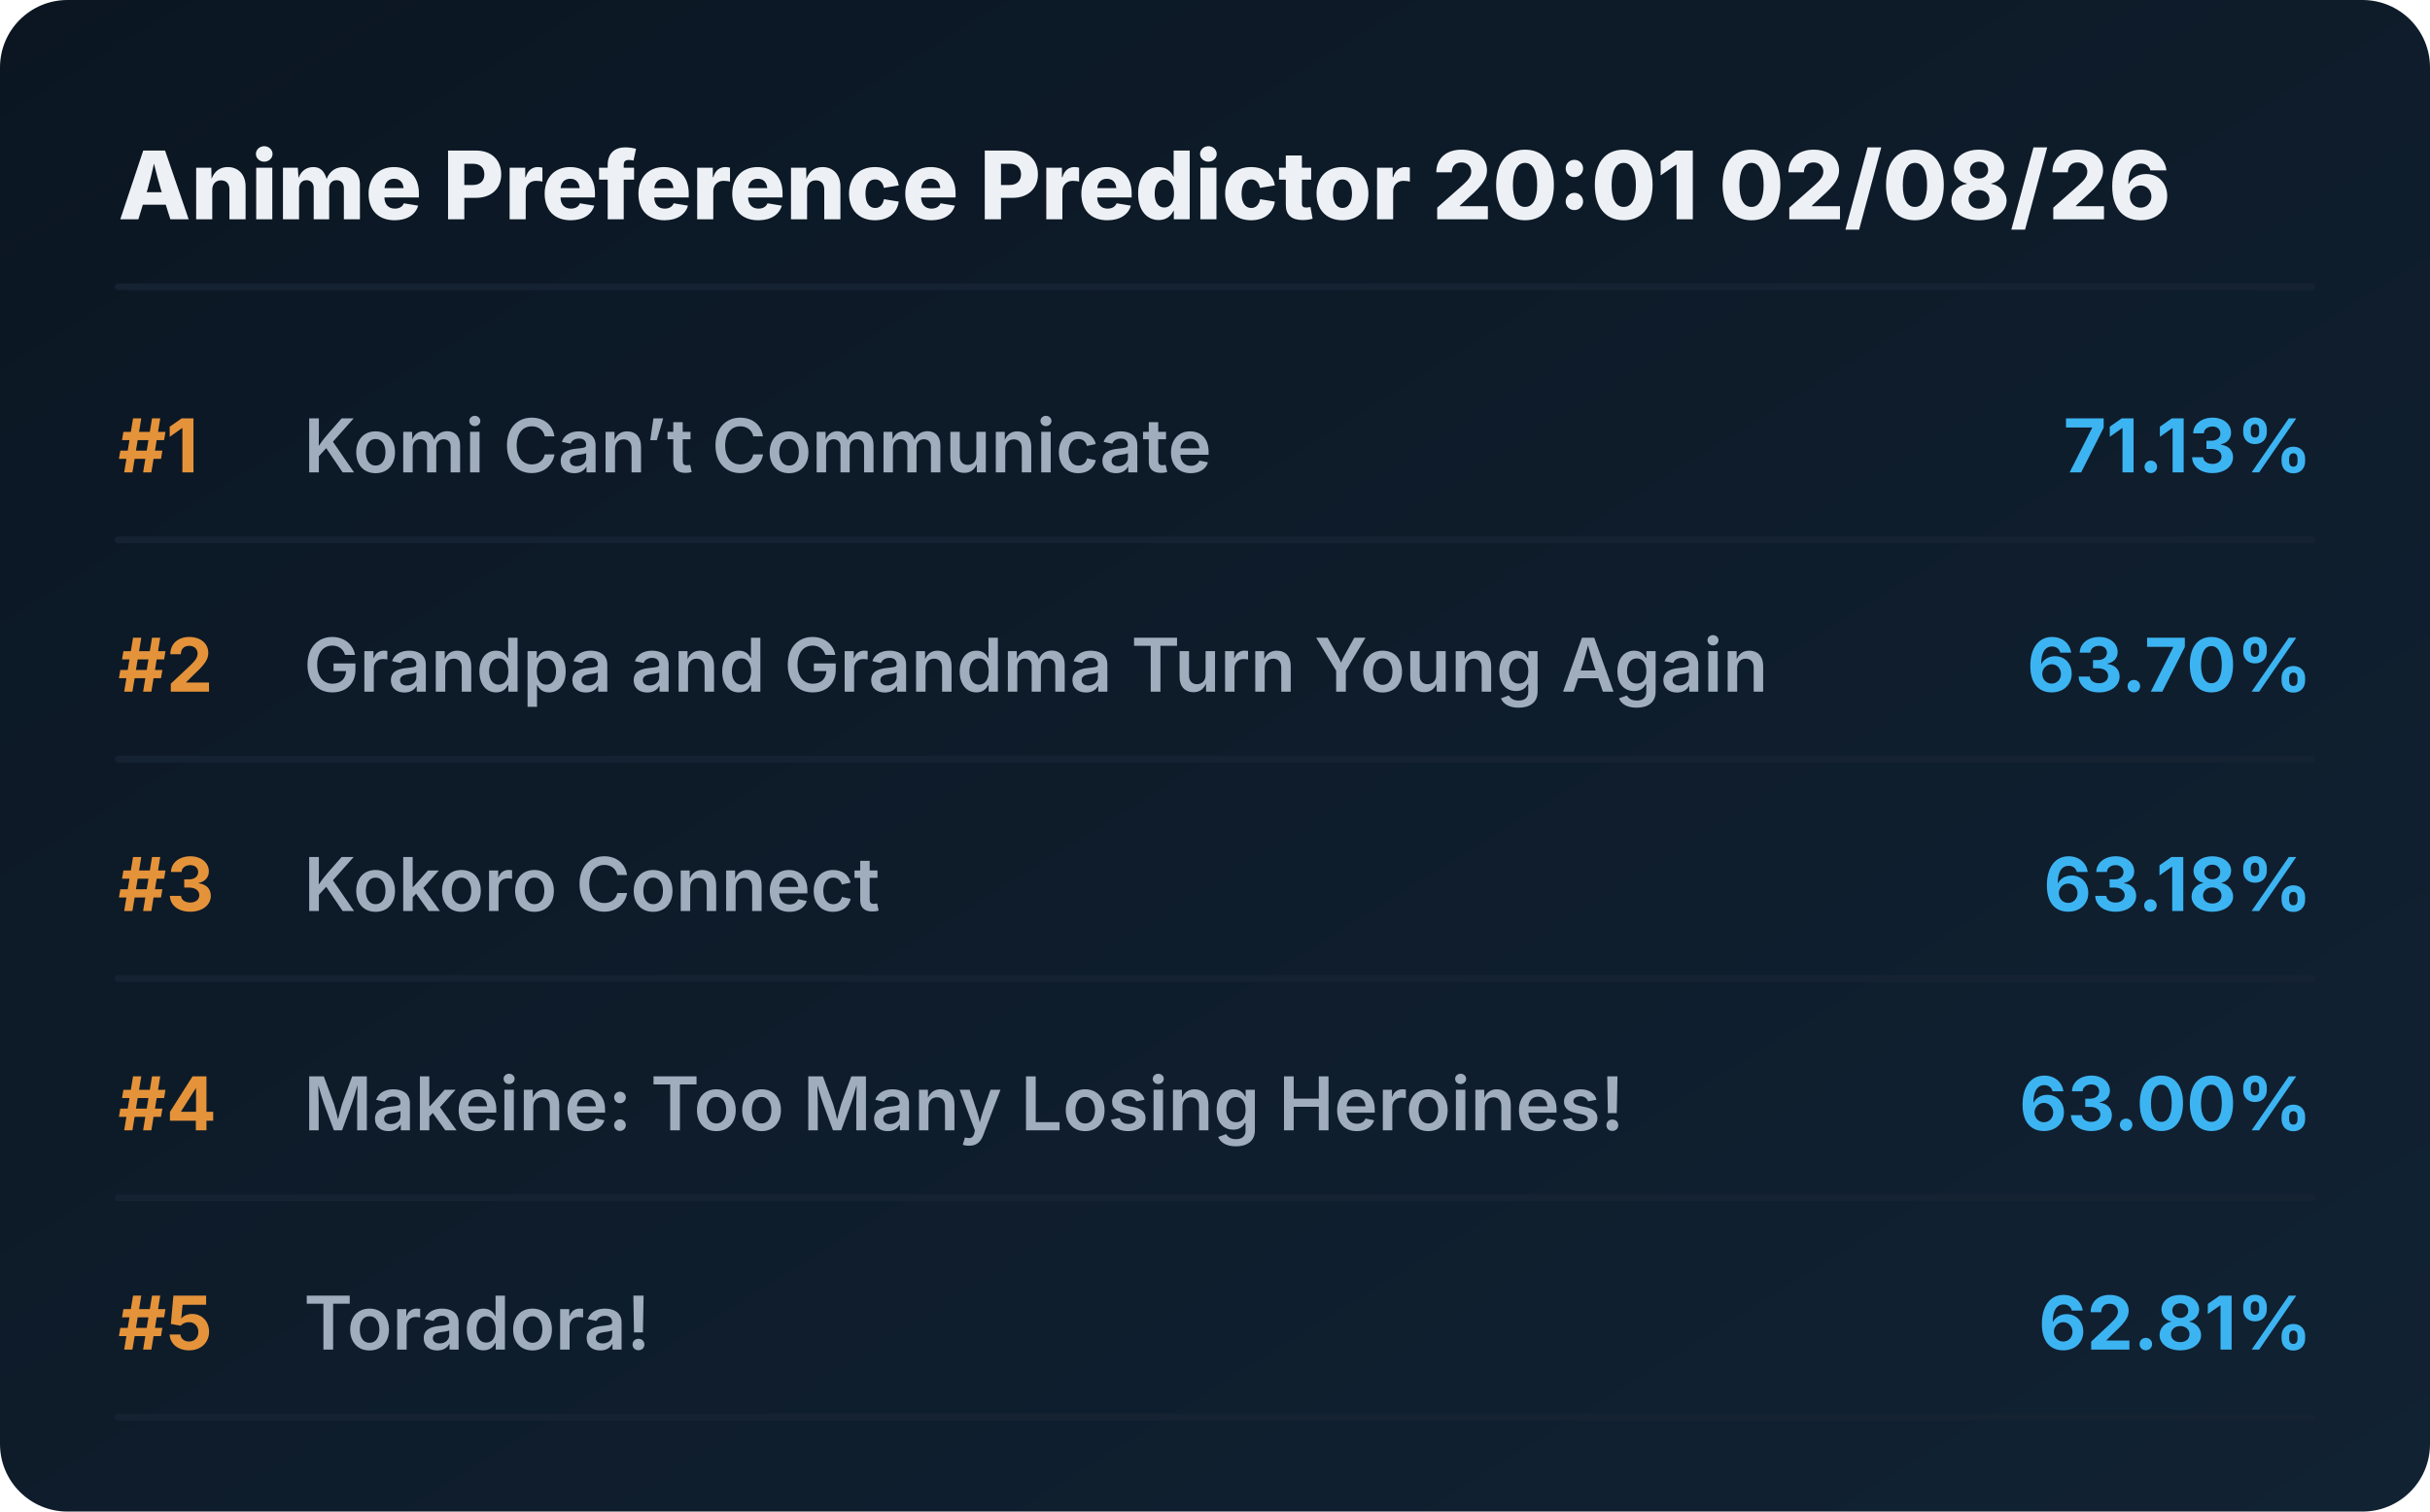
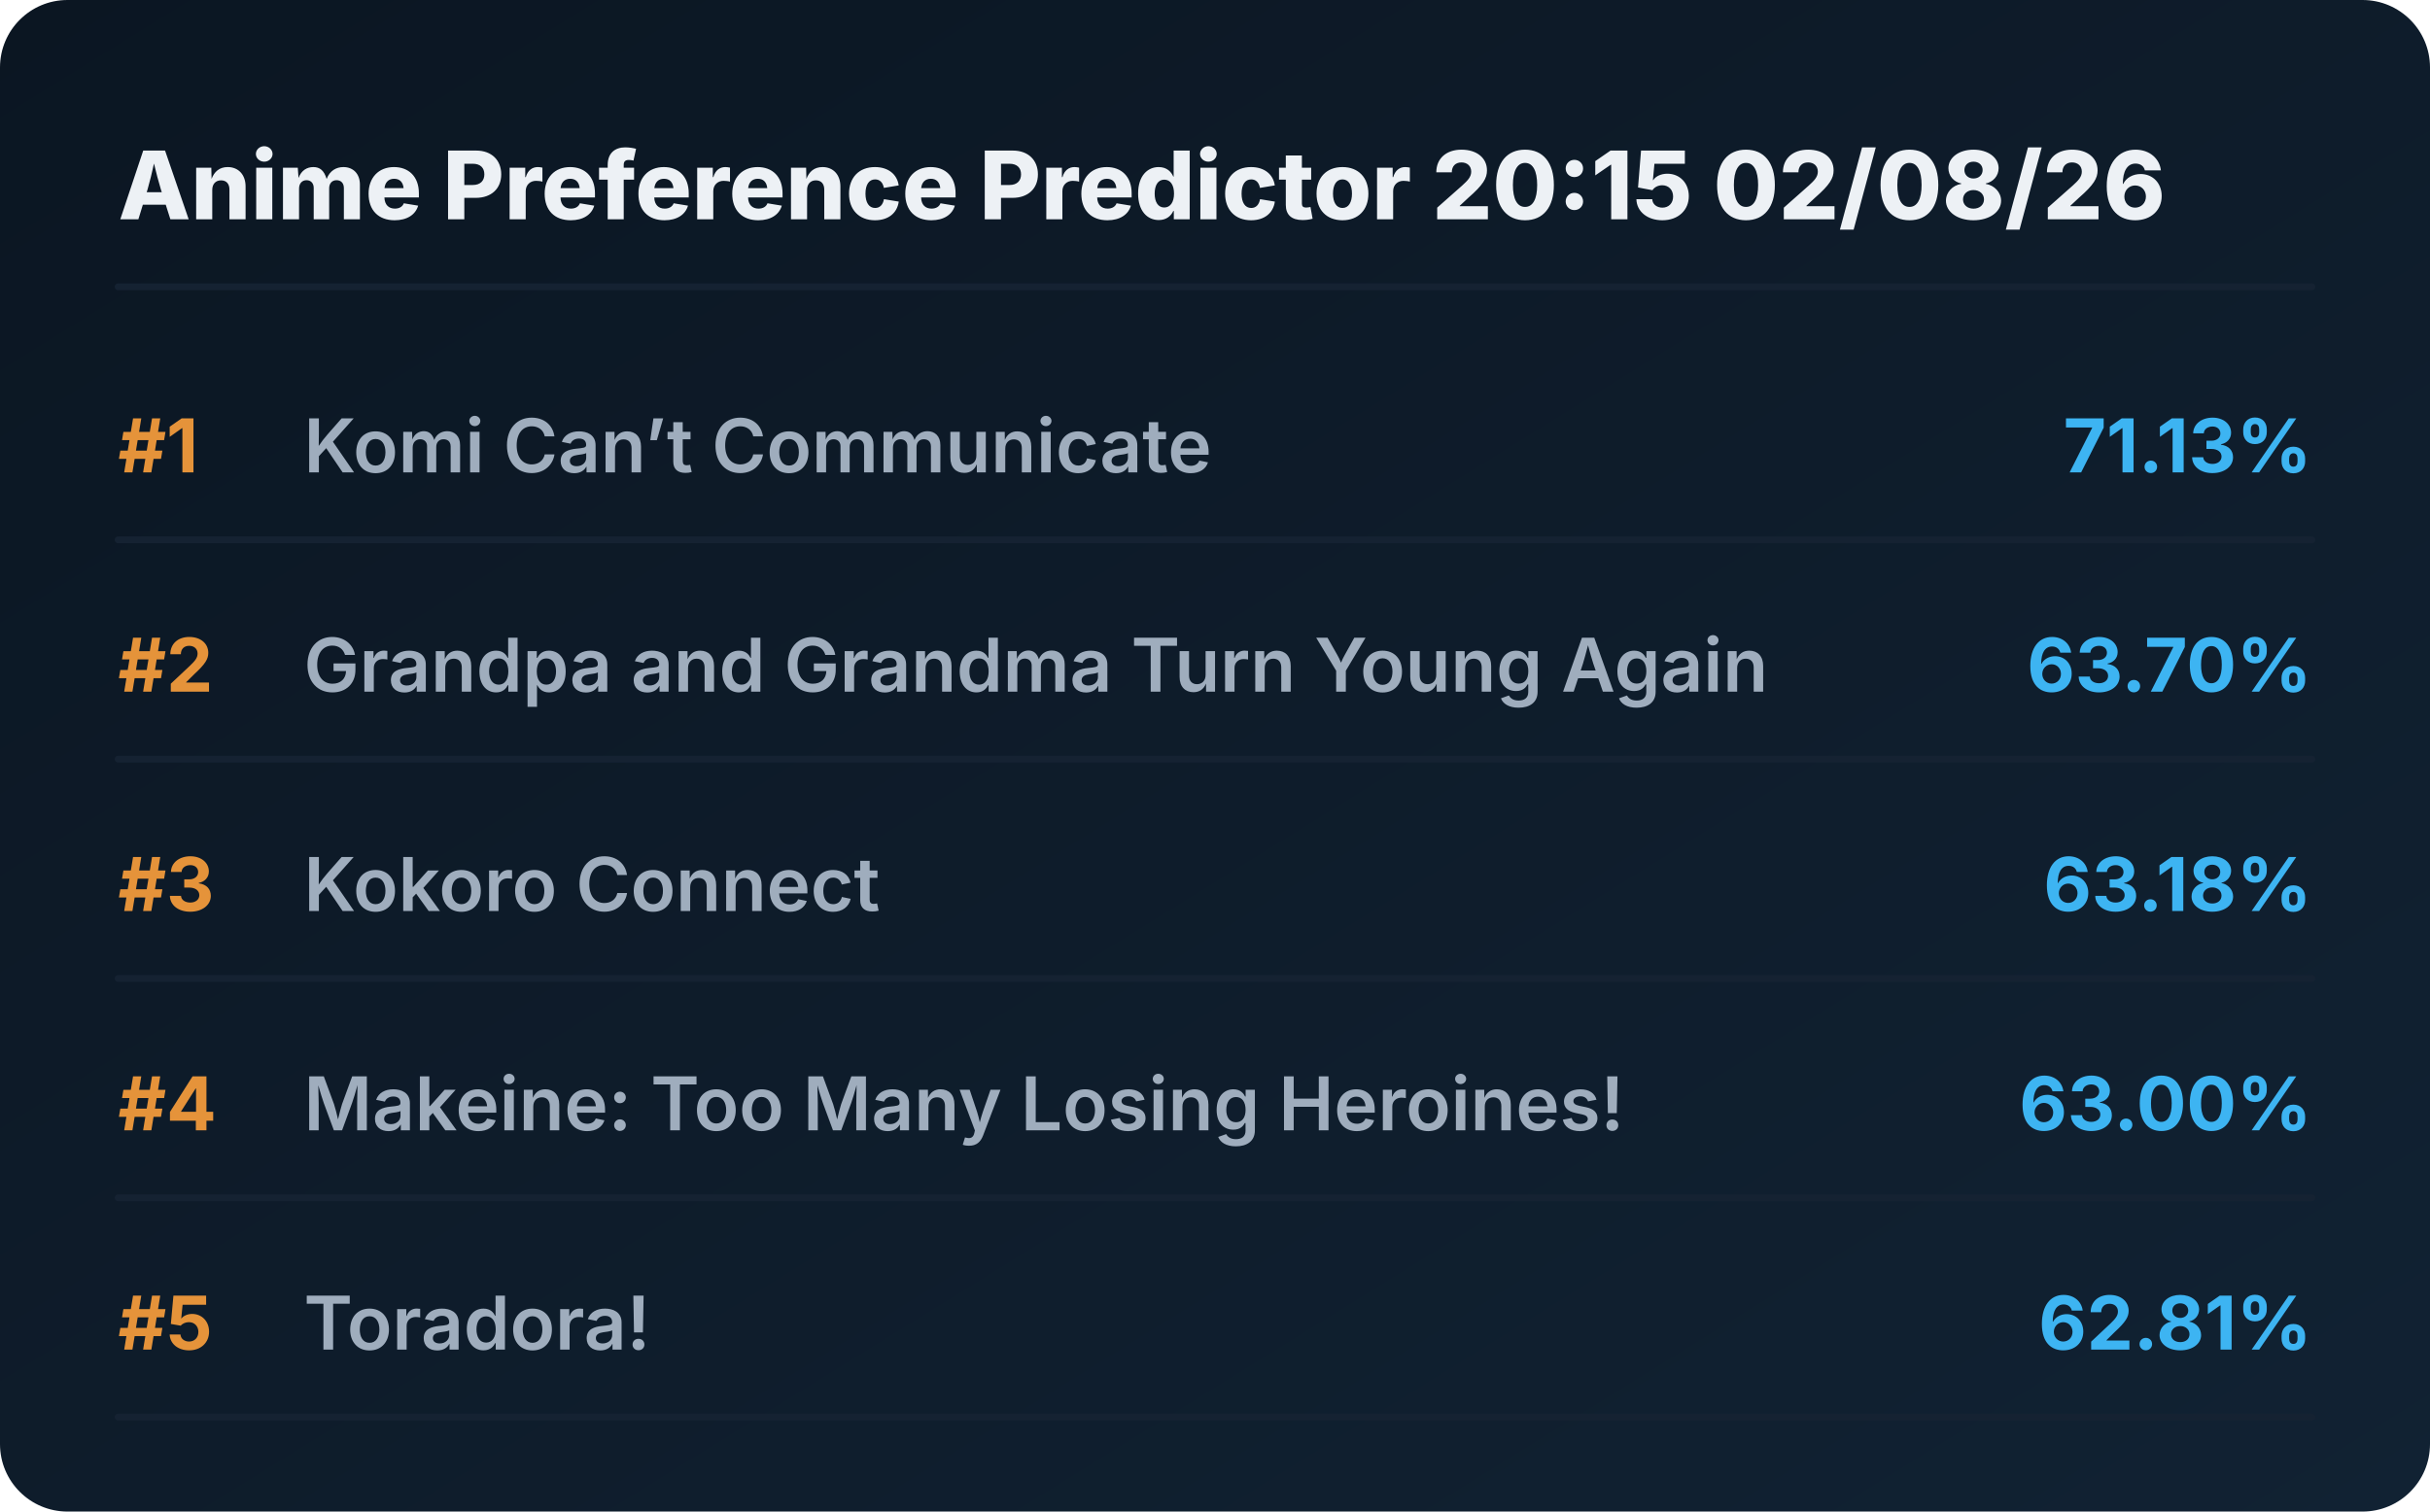
<svg xmlns="http://www.w3.org/2000/svg" viewBox="0 0 720 448" preserveAspectRatio="xMidYMid meet" style="width: 100%; height: auto; max-width: 720px;">
  <defs>
    <linearGradient id="boxGrad" x1="0%" y1="0%" x2="100%" y2="100%">
      <stop offset="0%" stop-color="#0b1622" />
      <stop offset="100%" stop-color="#112233" />
    </linearGradient>
    <clipPath id="titleClip">
      <rect x="90" y="0" width="510" height="100%" />
    </clipPath>
  </defs>
  <style>
    .bg { fill: url(#boxGrad); rx: 20px; }
    .header { font-family: 'Overpass', 'Inter', system-ui, sans-serif; font-weight: 800; font-size: 28px; fill: #edf1f5; }
    .rank { font-family: 'Overpass', 'Inter', system-ui, sans-serif; font-weight: 700; font-size: 22px; fill: #e5933a; }
    .title { font-family: 'Overpass', 'Inter', system-ui, sans-serif; font-weight: 600; font-size: 22px; fill: #9fadbd; }
    .score { font-family: 'Overpass', 'Inter', system-ui, sans-serif; font-weight: 700; font-size: 22px; fill: #3db4f2; }
    .line { stroke: #152232; stroke-width: 2; stroke-linecap: round; }
  </style>
  <rect class="bg" width="720" height="448" />
-   <text x="35" y="65" class="header">Anime Preference Predictor 20:01 02/08/26</text>
+   <text x="35" y="65" class="header">Anime Preference Predictor 20:15 02/08/26</text>
  <line x1="35" y1="85" x2="685" y2="85" class="line" />
  <g transform="translate(0, 0)">
    <text x="35" y="140" class="rank">#1</text>
    <text x="90" y="140" class="title">Komi Can’t Communicate</text>
    <text x="685" y="140" class="score" text-anchor="end">71.13%</text>
    <line x1="35" y1="160" x2="685" y2="160" class="line" />
  </g>
  <g transform="translate(0, 65)">
    <text x="35" y="140" class="rank">#2</text>
    <text x="90" y="140" class="title">Grandpa and Grandma Turn Young Again</text>
    <text x="685" y="140" class="score" text-anchor="end">63.70%</text>
    <line x1="35" y1="160" x2="685" y2="160" class="line" />
  </g>
  <g transform="translate(0, 130)">
    <text x="35" y="140" class="rank">#3</text>
    <text x="90" y="140" class="title">Kokoro Connect</text>
    <text x="685" y="140" class="score" text-anchor="end">63.18%</text>
    <line x1="35" y1="160" x2="685" y2="160" class="line" />
  </g>
  <g transform="translate(0, 195)">
    <text x="35" y="140" class="rank">#4</text>
    <text x="90" y="140" class="title">Makeine: Too Many Losing Heroines!</text>
    <text x="685" y="140" class="score" text-anchor="end">63.00%</text>
    <line x1="35" y1="160" x2="685" y2="160" class="line" />
  </g>
  <g transform="translate(0, 260)">
    <text x="35" y="140" class="rank">#5</text>
    <text x="90" y="140" class="title">Toradora!</text>
    <text x="685" y="140" class="score" text-anchor="end">62.81%</text>
    <line x1="35" y1="160" x2="685" y2="160" class="line" />
  </g>
</svg>
